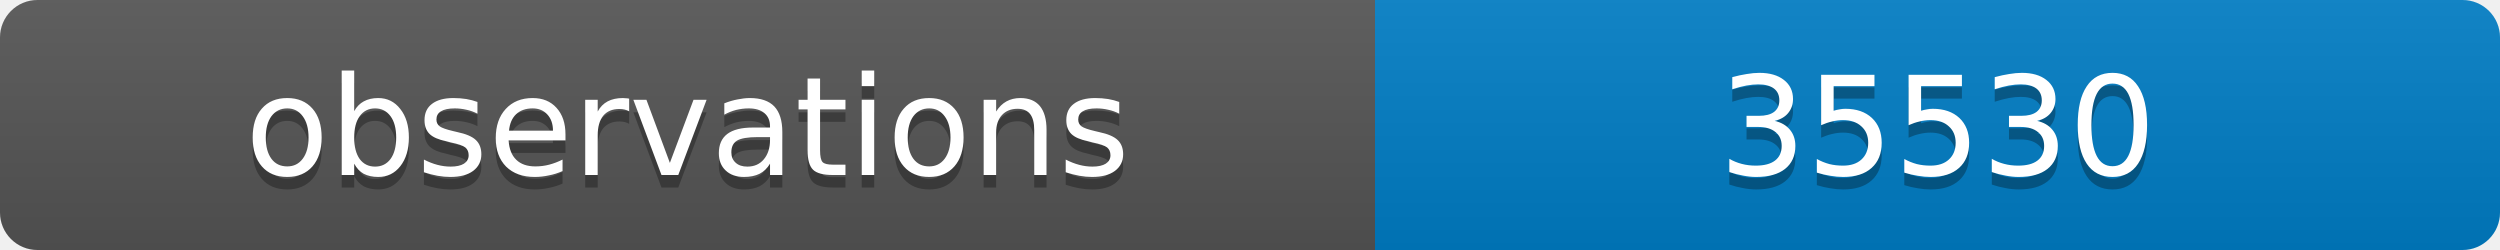
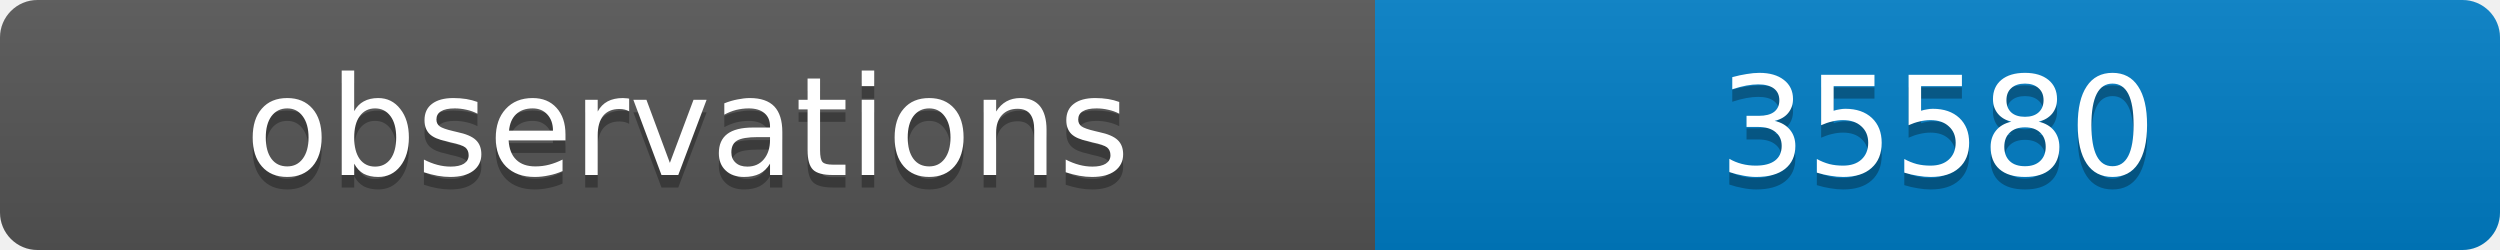
<svg xmlns="http://www.w3.org/2000/svg" width="200" height="20">
  <linearGradient id="b" x2="0" y2="100%">
    <stop offset="0" stop-color="#bbb" stop-opacity=".1" />
    <stop offset="1" stop-opacity=".1" />
  </linearGradient>
  <clipPath id="a">
    <rect width="200" height="20" rx="3" fill="#fff" />
  </clipPath>
  <g clip-path="url(#a)">
    <path fill="#555" d="M0 0h110v20H0z" />
    <path fill="#007ec6" d="M110 0h90v20H110z" />
    <path fill="url(#b)" d="M0 0h200v20H0z" />
  </g>
  <g fill="#fff" text-anchor="middle" font-family="DejaVu Sans,Verdana,Geneva,sans-serif" font-size="11">
    <text x="55" y="15" fill="#010101" fill-opacity=".3">observations</text>
    <text x="55" y="14">observations</text>
-     <text x="155" y="15" fill="#010101" fill-opacity=".3">35530</text>
-     <text x="155" y="14">35530</text>
+     <text x="155" y="15" fill="#010101" fill-opacity=".3">35580</text>
+     <text x="155" y="14">35580</text>
  </g>
</svg>
